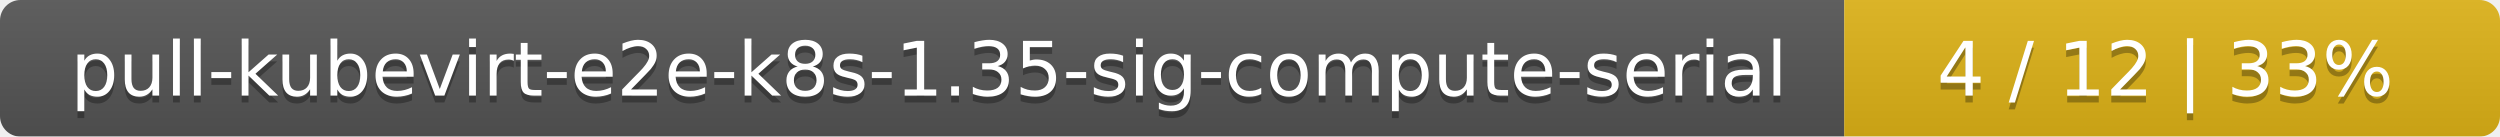
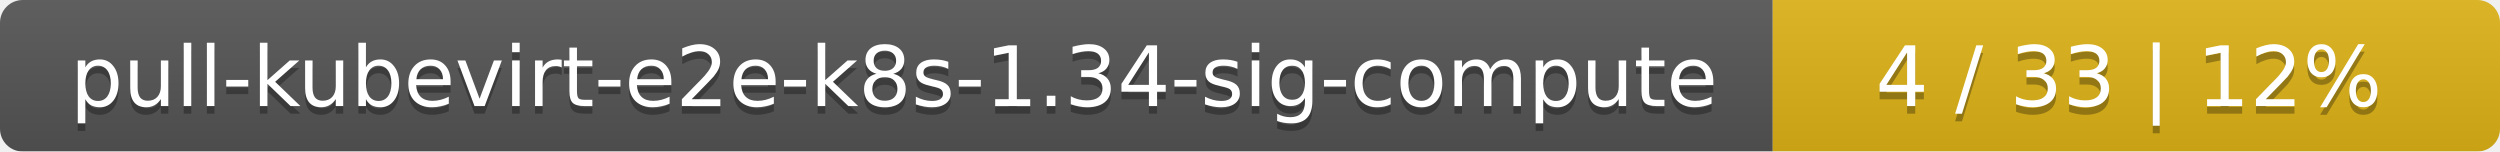
- <svg xmlns="http://www.w3.org/2000/svg" width="366" height="20">
+ <svg xmlns="http://www.w3.org/2000/svg" width="330" height="20">
  <linearGradient id="smooth" x2="0" y2="100%">
    <stop offset="0" stop-color="#bbb" stop-opacity=".1" />
    <stop offset="1" stop-opacity=".1" />
  </linearGradient>
  <mask id="round">
-     <rect width="366" height="20" rx="3" fill="#fff" />
+     <rect width="330" height="20" rx="3" fill="#fff" />
  </mask>
  <g mask="url(#round)">
-     <rect width="270" height="20" fill="#555" />
-     <rect x="270" width="96" height="20" fill="#dfb317" />
-     <rect width="366" height="20" fill="url(#smooth)" />
+     <rect width="234" height="20" fill="#555" />
+     <rect x="234" width="96" height="20" fill="#dfb317" />
+     <rect width="330" height="20" fill="url(#smooth)" />
  </g>
  <g fill="#fff" text-anchor="middle" font-family="DejaVu Sans,Verdana,Geneva,sans-serif" font-size="11">
-     <text x="136" y="15" fill="#010101" fill-opacity=".3">pull-kubevirt-e2e-k8s-1.35-sig-compute-serial</text>
-     <text x="136" y="14">pull-kubevirt-e2e-k8s-1.35-sig-compute-serial</text>
-     <text x="317" y="15" fill="#010101" fill-opacity=".3">4 / 12    |    33%</text>
-     <text x="317" y="14">4 / 12    |    33%</text>
+     <text x="118" y="15" fill="#010101" fill-opacity=".3">pull-kubevirt-e2e-k8s-1.34-sig-compute</text>
+     <text x="118" y="14">pull-kubevirt-e2e-k8s-1.34-sig-compute</text>
+     <text x="281" y="15" fill="#010101" fill-opacity=".3">4 / 33    |    12%</text>
+     <text x="281" y="14">4 / 33    |    12%</text>
  </g>
</svg>
